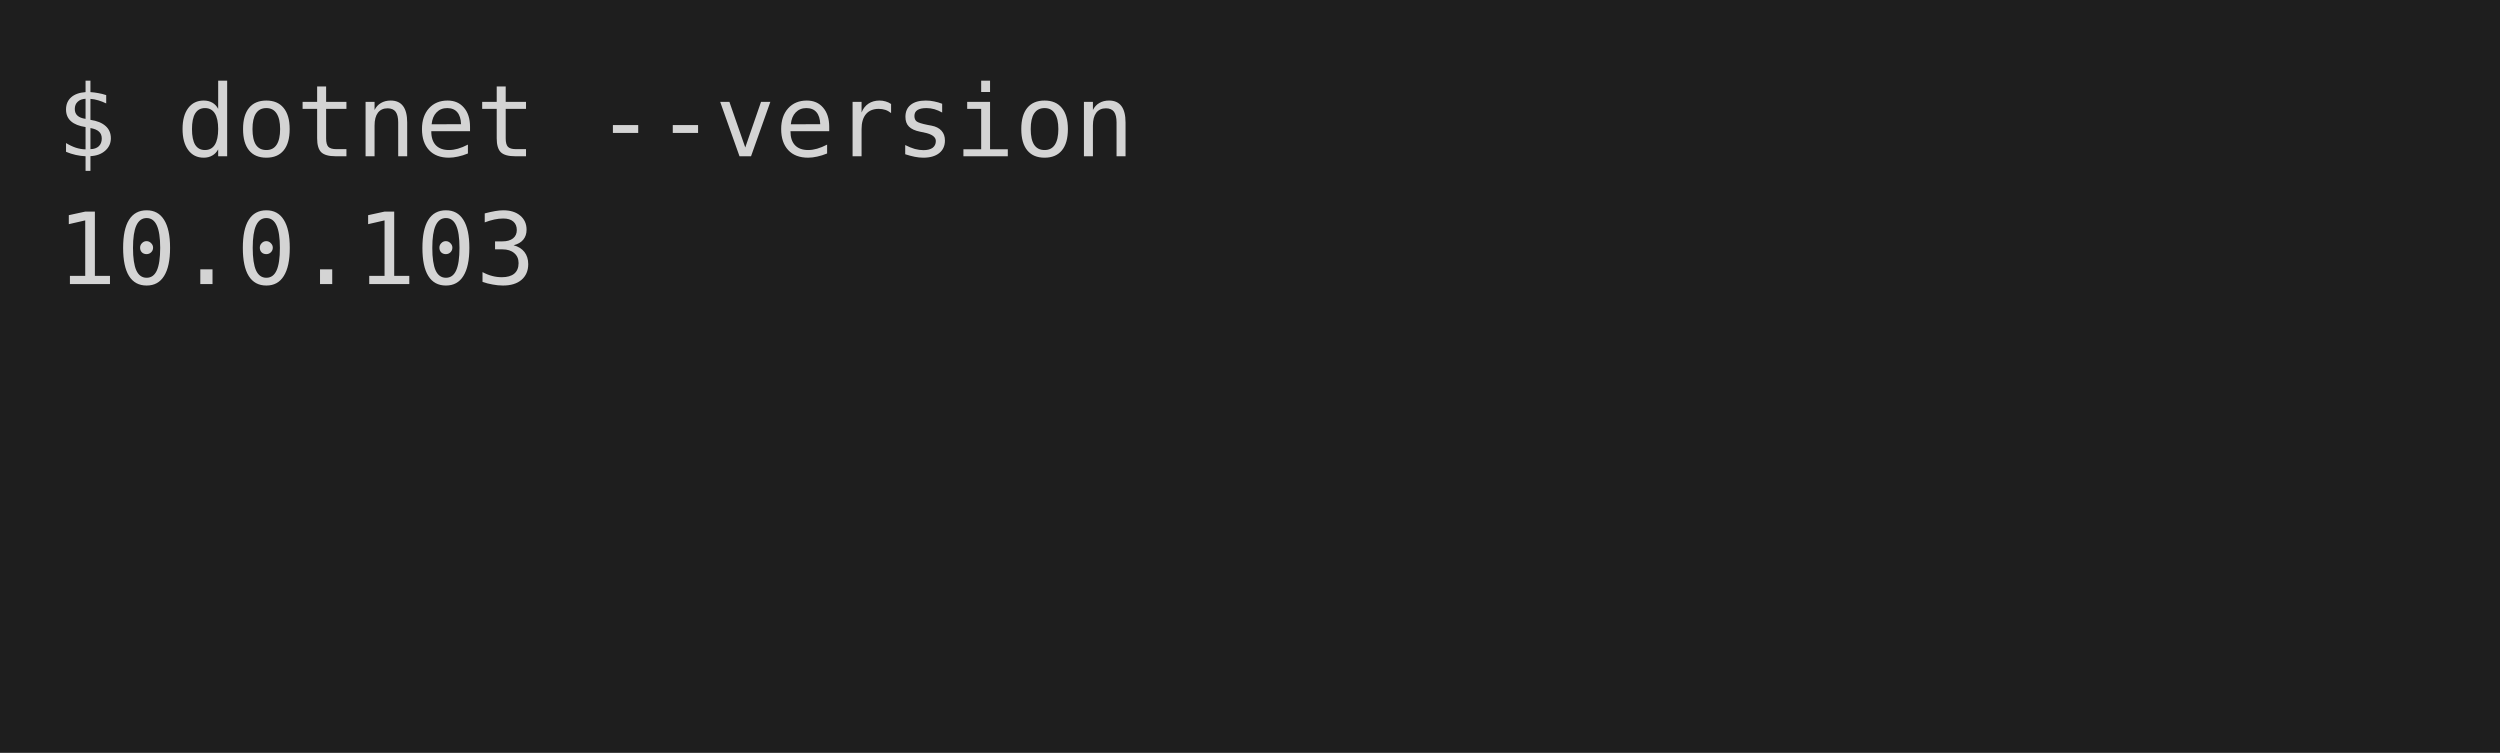
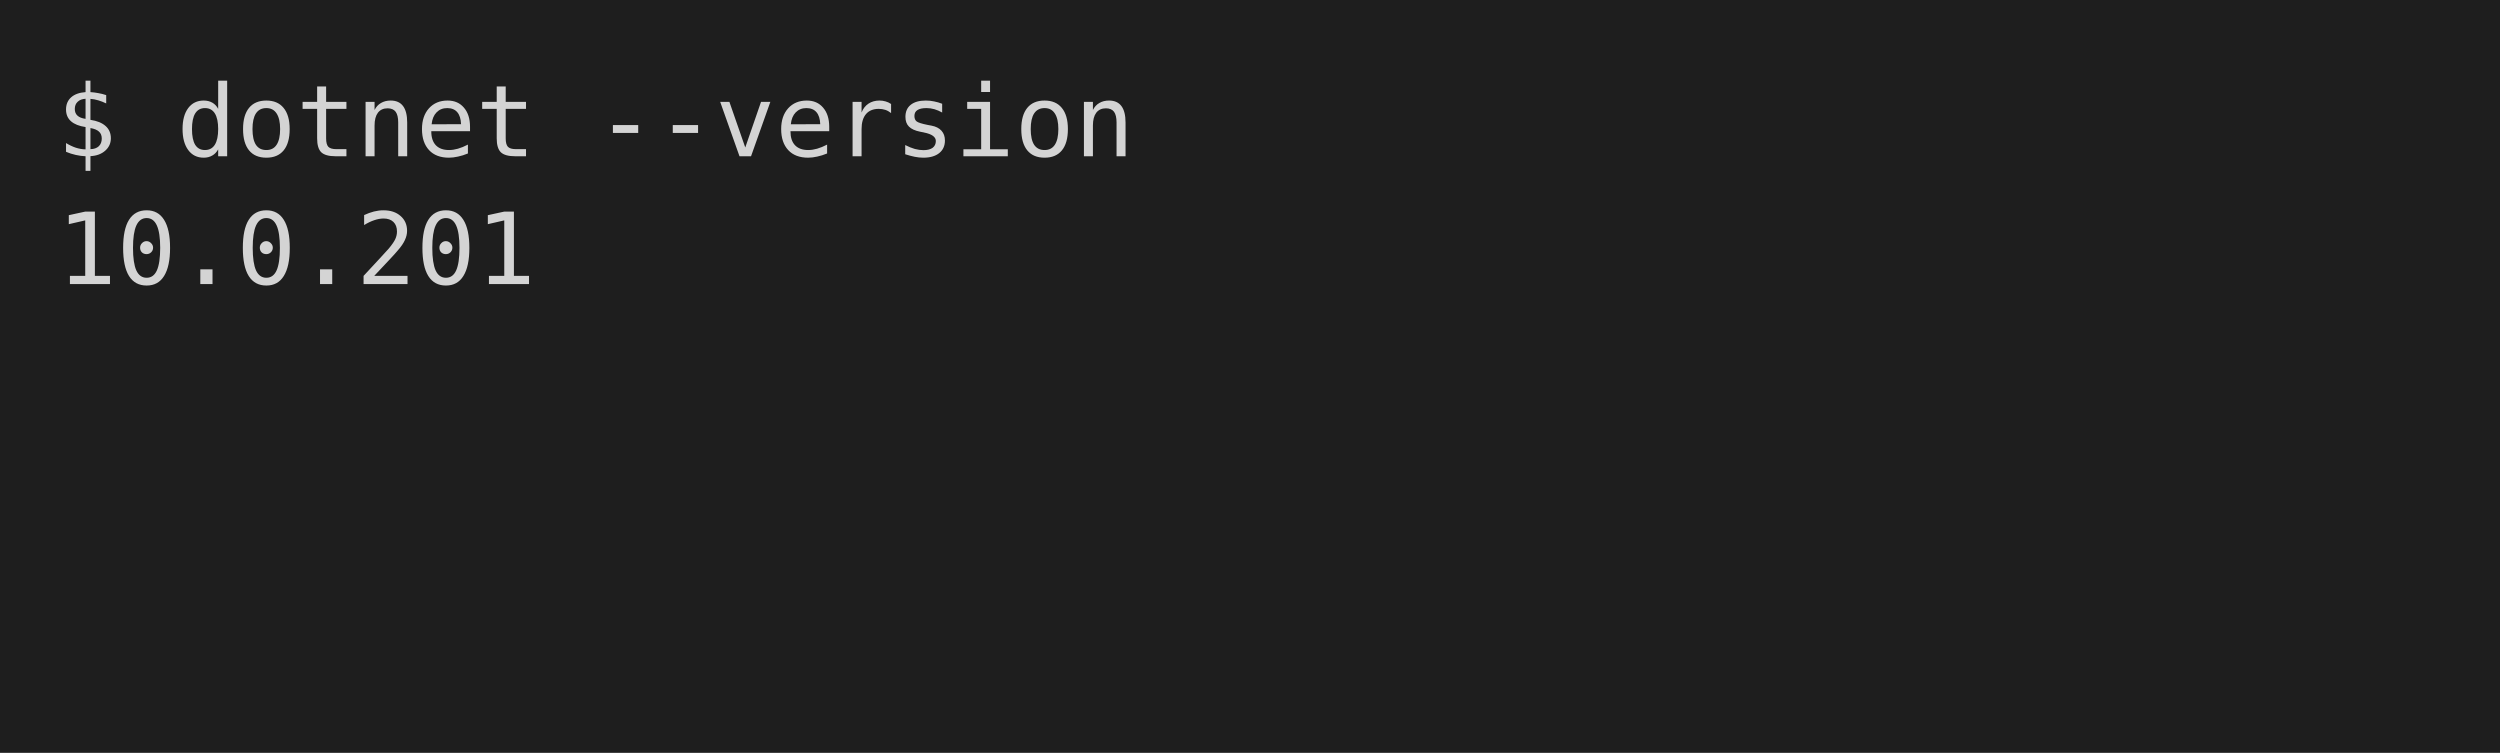
<svg xmlns="http://www.w3.org/2000/svg" viewBox="0 0 352 106" role="img" aria-label="console2svg output">
  <style>
.crt {
  font-family: ui-monospace,"Cascadia Mono","Segoe UI Mono","SFMono-Regular",Menlo,monospace;
  font-size: 14px;
}
text {
  dominant-baseline: alphabetic;
}
.bg {
  shape-rendering: crispEdges;
}
</style>
  <rect x="0" y="0" width="352" height="106" fill="#1e1e1e" />
  <rect x="8" y="8" width="336" height="18" fill="#1e1e1e" />
  <text class="crt" x="8" y="22" fill="#d4d4d4">$ dotnet --version</text>
  <g transform="translate(8 26)">
    <rect width="336" height="72" fill="#1e1e1e" />
-     <text class="crt" x="0" y="14" fill="#d4d4d4" textLength="67.2" lengthAdjust="spacing">10.0.103</text>
+     <text class="crt" x="0" y="14" fill="#d4d4d4" textLength="67.2" lengthAdjust="spacing">10.0.201</text>
  </g>
</svg>
